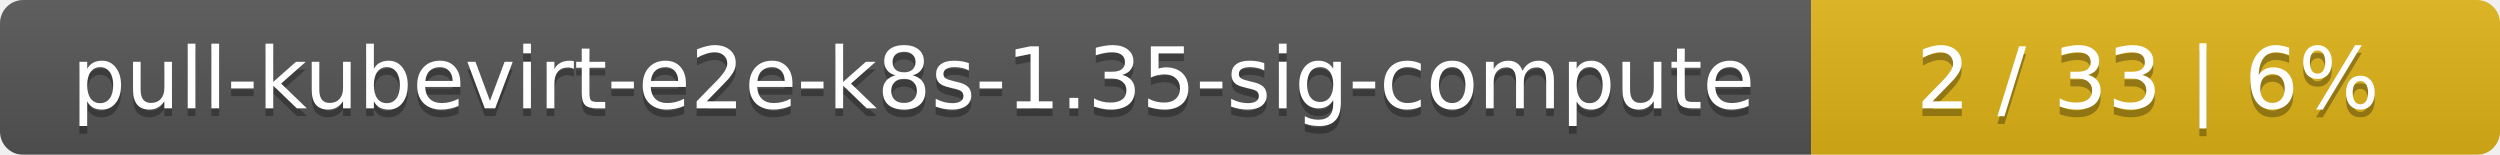
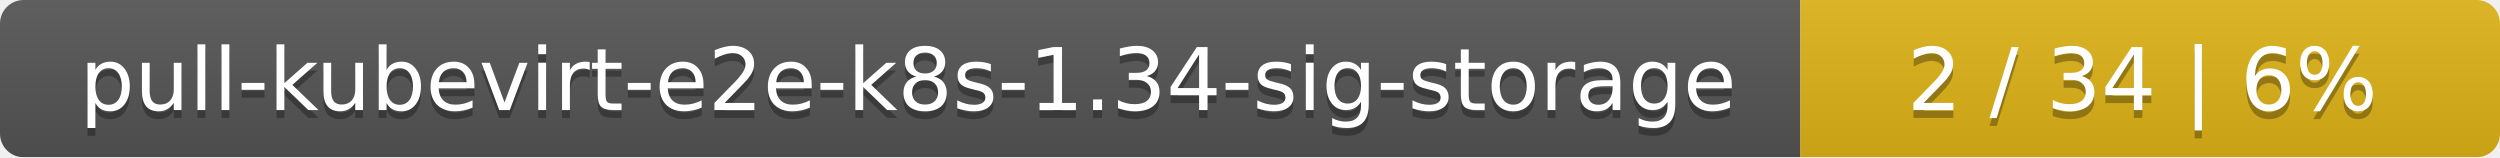
- <svg xmlns="http://www.w3.org/2000/svg" width="323" height="20">
+ <svg xmlns="http://www.w3.org/2000/svg" width="318" height="20">
  <linearGradient id="smooth" x2="0" y2="100%">
    <stop offset="0" stop-color="#bbb" stop-opacity=".1" />
    <stop offset="1" stop-opacity=".1" />
  </linearGradient>
  <mask id="round">
-     <rect width="323" height="20" rx="3" fill="#fff" />
+     <rect width="318" height="20" rx="3" fill="#fff" />
  </mask>
  <g mask="url(#round)">
-     <rect width="234" height="20" fill="#555" />
-     <rect x="234" width="89" height="20" fill="#dfb317" />
-     <rect width="323" height="20" fill="url(#smooth)" />
+     <rect width="229" height="20" fill="#555" />
+     <rect x="229" width="89" height="20" fill="#dfb317" />
+     <rect width="318" height="20" fill="url(#smooth)" />
  </g>
  <g fill="#fff" text-anchor="middle" font-family="DejaVu Sans,Verdana,Geneva,sans-serif" font-size="11">
-     <text x="118" y="15" fill="#010101" fill-opacity=".3">pull-kubevirt-e2e-k8s-1.35-sig-compute</text>
-     <text x="118" y="14">pull-kubevirt-e2e-k8s-1.35-sig-compute</text>
-     <text x="277.5" y="15" fill="#010101" fill-opacity=".3">2 / 33    |    6%</text>
-     <text x="277.5" y="14">2 / 33    |    6%</text>
+     <text x="115.5" y="15" fill="#010101" fill-opacity=".3">pull-kubevirt-e2e-k8s-1.34-sig-storage</text>
+     <text x="115.5" y="14">pull-kubevirt-e2e-k8s-1.34-sig-storage</text>
+     <text x="272.5" y="15" fill="#010101" fill-opacity=".3">2 / 34    |    6%</text>
+     <text x="272.5" y="14">2 / 34    |    6%</text>
  </g>
</svg>
